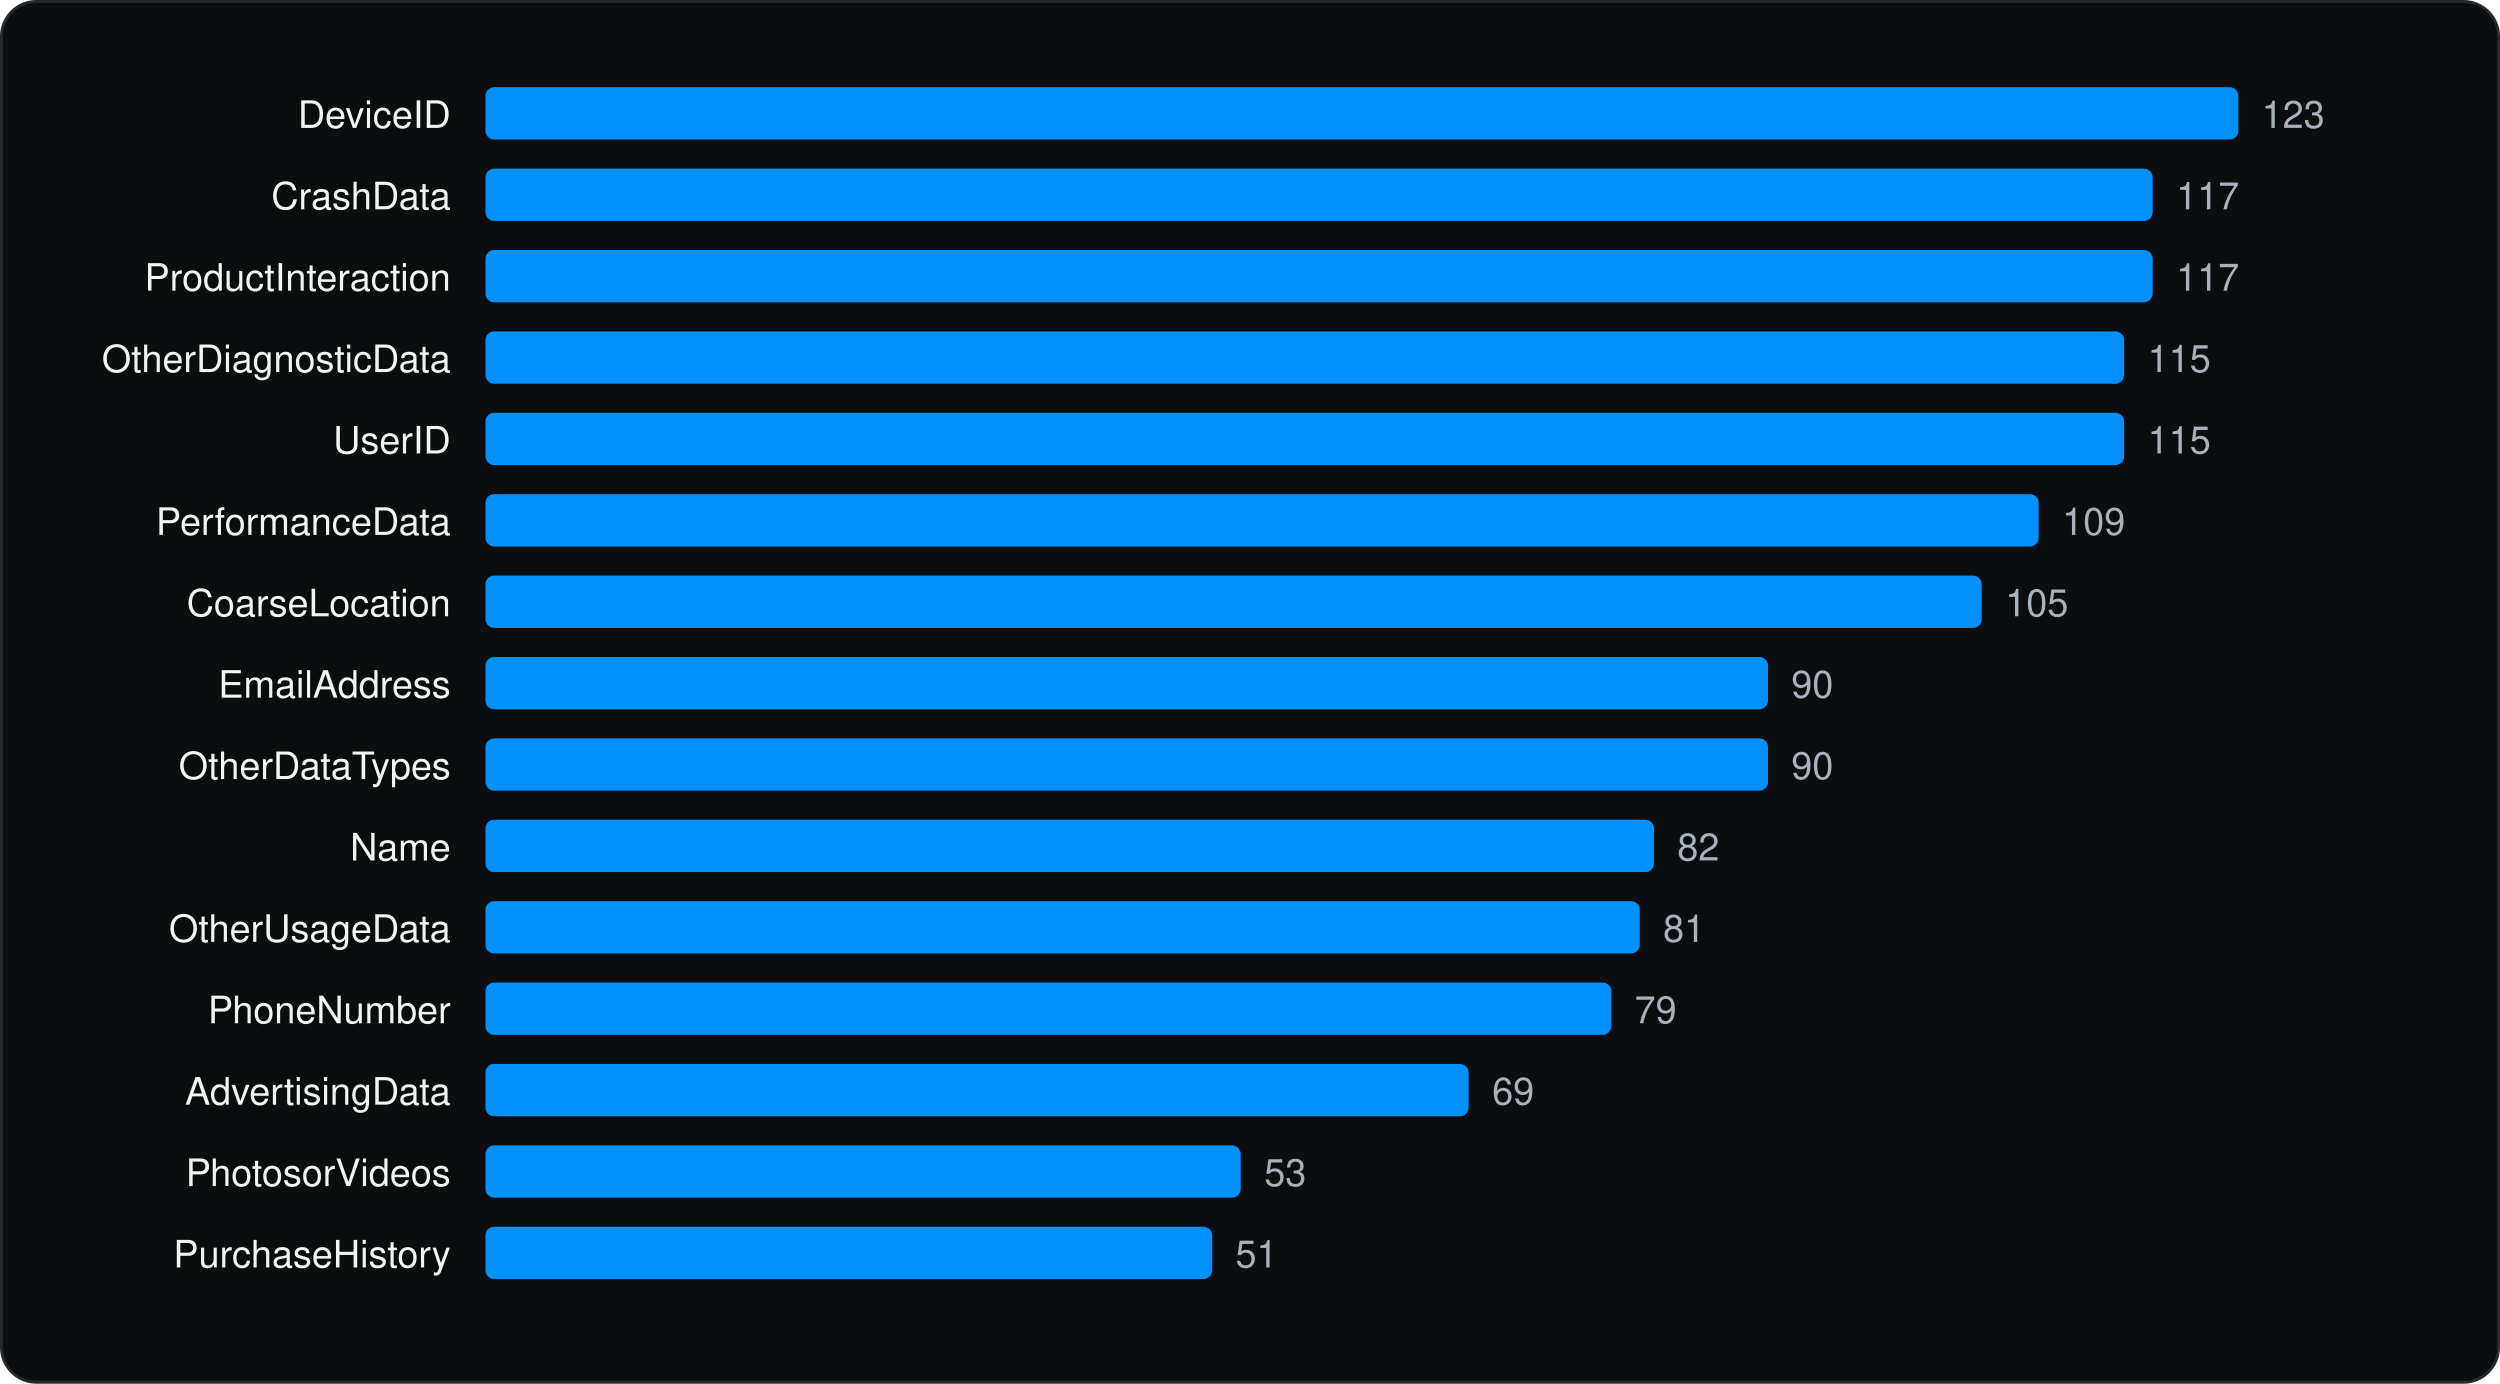
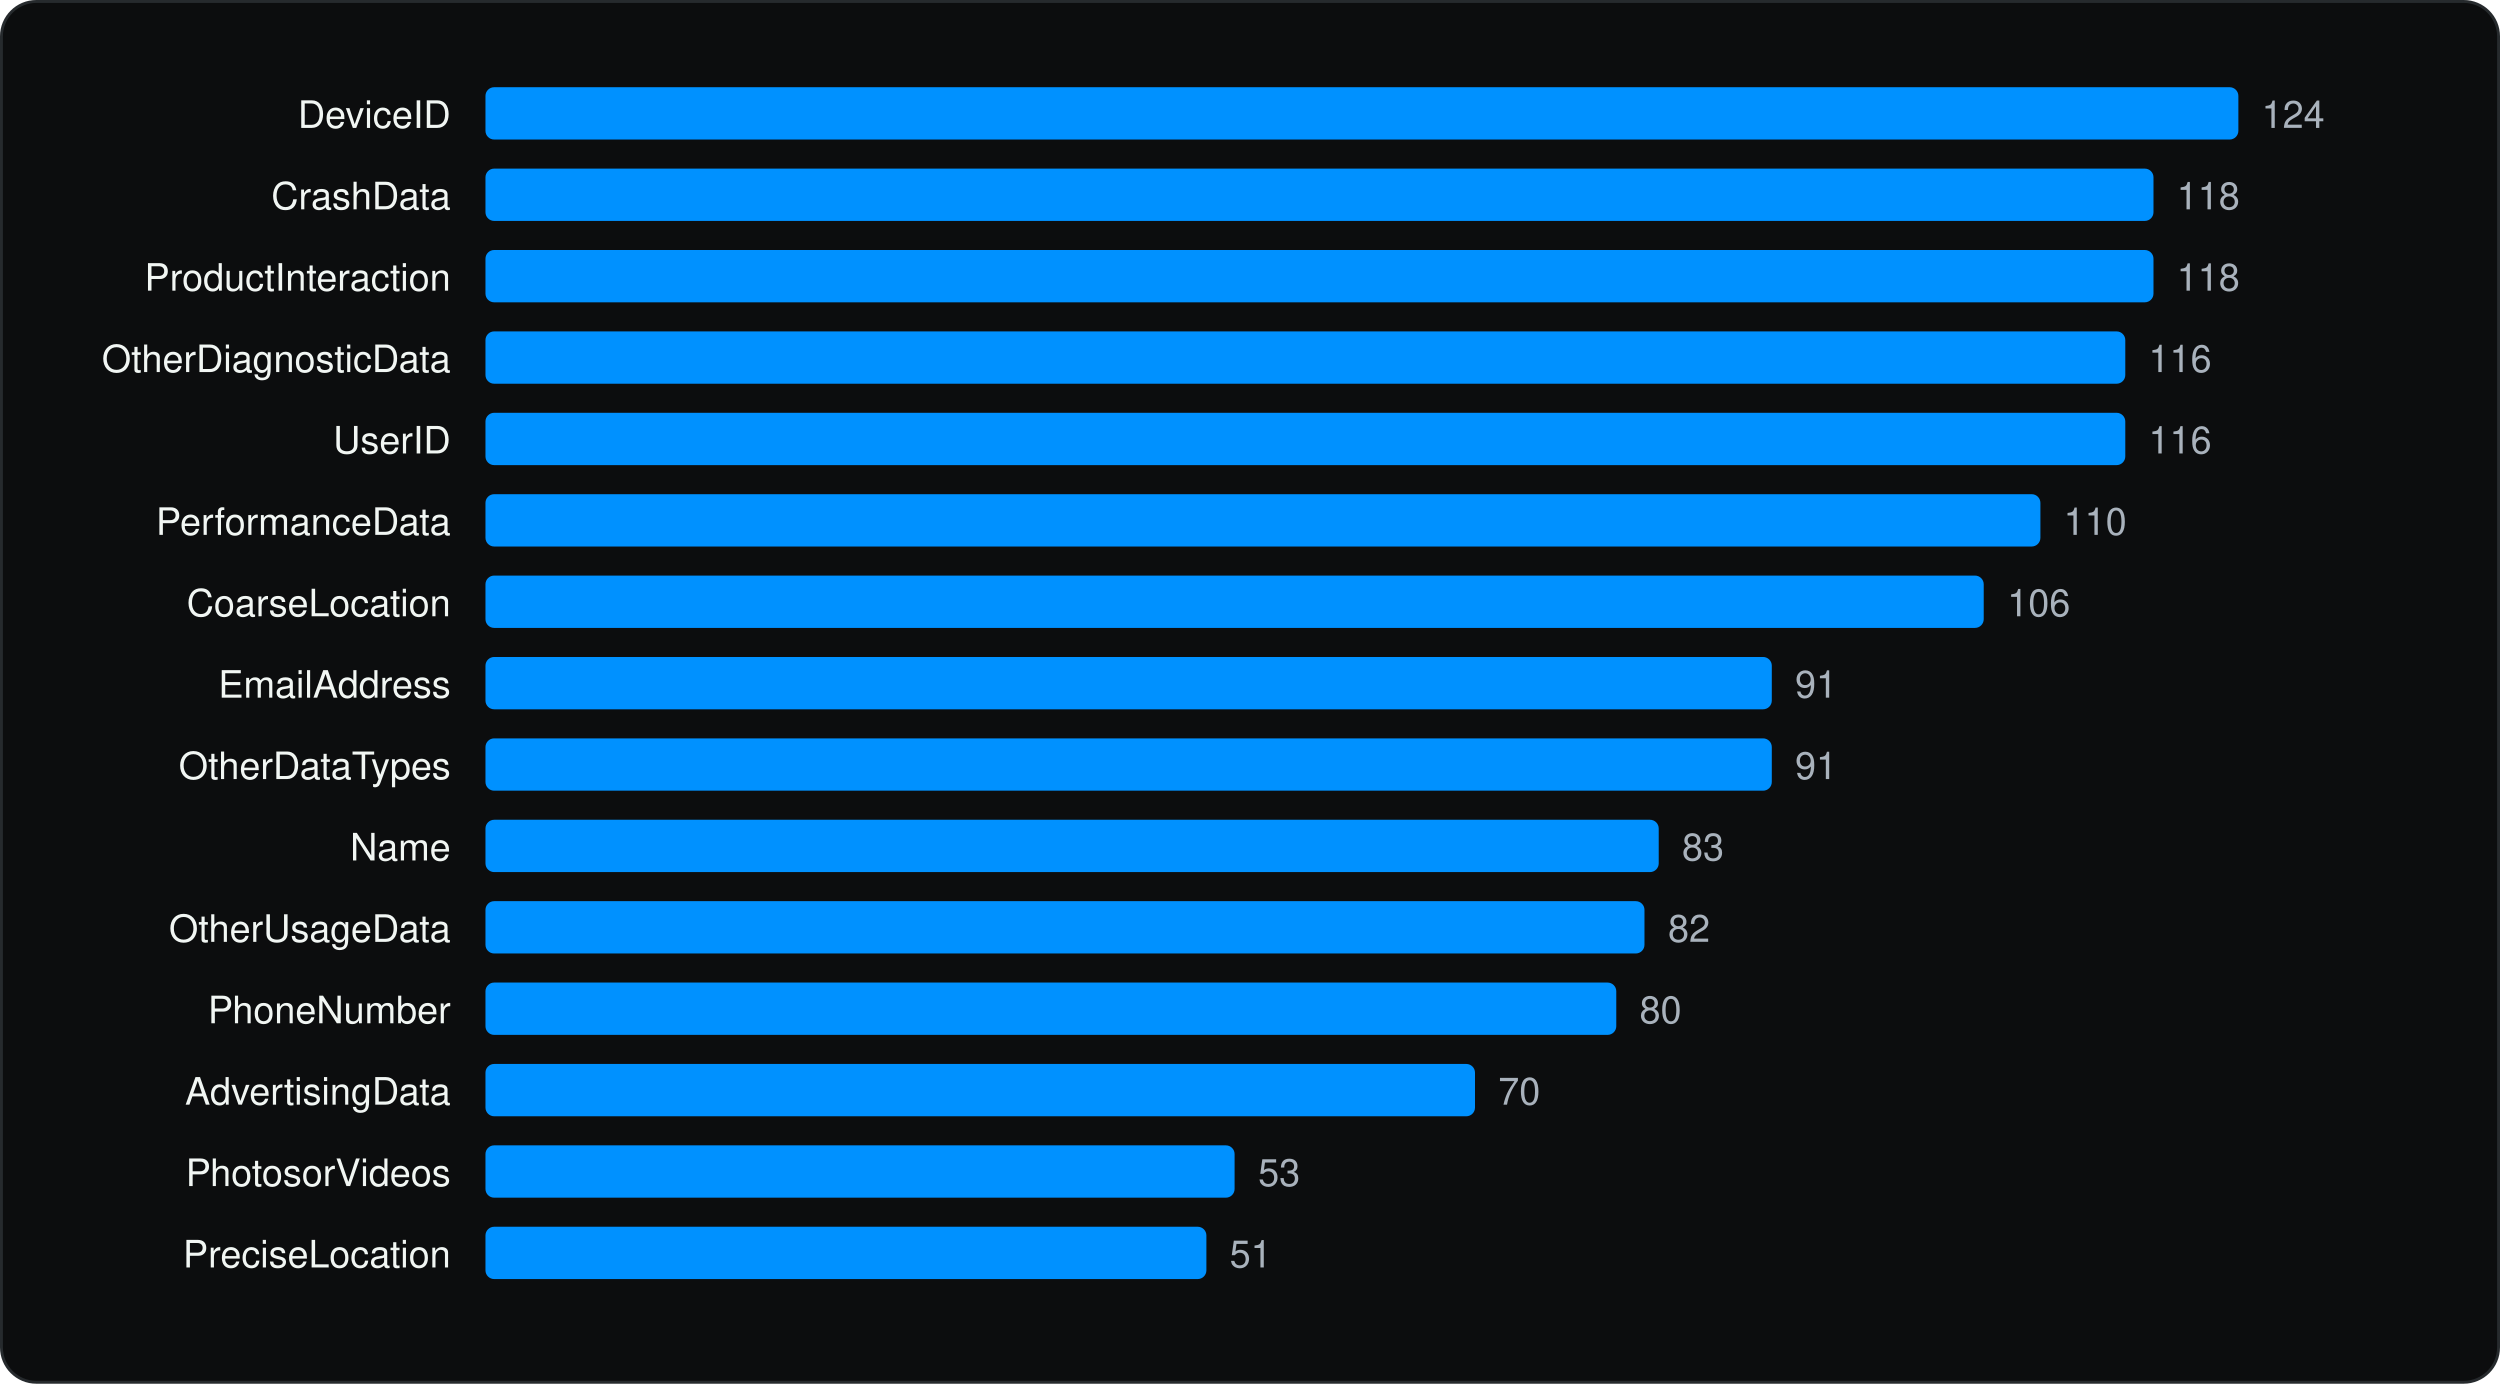
<svg xmlns="http://www.w3.org/2000/svg" viewBox="0 0 860 476" width="860" height="476" role="img" aria-label="Most declared iOS collected data types" font-family="Geist, -apple-system, BlinkMacSystemFont, 'Segoe UI', Helvetica, Arial, sans-serif">
  <rect x="0.5" y="0.5" width="859" height="475" rx="12" fill="#0C0D0E" stroke="#262A2D" />
  <g transform="translate(20 20)">
    <text x="135.04" y="24" font-size="13" text-anchor="end" fill="#F1F6F3">DeviceID</text>
    <rect x="147.0" y="10" width="603.0" height="18" rx="3" fill="#0091FF" />
-     <text x="758.0" y="24" font-size="13" fill="#A9B2BC">123</text>
+     <text x="758.0" y="24" font-size="13" fill="#A9B2BC">124</text>
    <text x="135.04" y="52" font-size="13" text-anchor="end" fill="#F1F6F3">CrashData</text>
-     <rect x="147.0" y="38" width="573.5" height="18" rx="3" fill="#0091FF" />
-     <text x="728.6" y="52" font-size="13" fill="#A9B2BC">117</text>
+     <rect x="147.0" y="38" width="573.8" height="18" rx="3" fill="#0091FF" />
+     <text x="728.8" y="52" font-size="13" fill="#A9B2BC">118</text>
    <text x="135.04" y="80" font-size="13" text-anchor="end" fill="#F1F6F3">ProductInteraction</text>
-     <rect x="147.0" y="66" width="573.5" height="18" rx="3" fill="#0091FF" />
-     <text x="728.6" y="80" font-size="13" fill="#A9B2BC">117</text>
+     <rect x="147.0" y="66" width="573.8" height="18" rx="3" fill="#0091FF" />
+     <text x="728.8" y="80" font-size="13" fill="#A9B2BC">118</text>
    <text x="135.04" y="108" font-size="13" text-anchor="end" fill="#F1F6F3">OtherDiagnosticData</text>
-     <rect x="147.0" y="94" width="563.7" height="18" rx="3" fill="#0091FF" />
-     <text x="718.8" y="108" font-size="13" fill="#A9B2BC">115</text>
+     <rect x="147.0" y="94" width="564.1" height="18" rx="3" fill="#0091FF" />
+     <text x="719.1" y="108" font-size="13" fill="#A9B2BC">116</text>
    <text x="135.04" y="136" font-size="13" text-anchor="end" fill="#F1F6F3">UserID</text>
-     <rect x="147.0" y="122" width="563.7" height="18" rx="3" fill="#0091FF" />
-     <text x="718.8" y="136" font-size="13" fill="#A9B2BC">115</text>
+     <rect x="147.0" y="122" width="564.1" height="18" rx="3" fill="#0091FF" />
+     <text x="719.1" y="136" font-size="13" fill="#A9B2BC">116</text>
    <text x="135.04" y="164" font-size="13" text-anchor="end" fill="#F1F6F3">PerformanceData</text>
-     <rect x="147.0" y="150" width="534.3" height="18" rx="3" fill="#0091FF" />
-     <text x="689.4" y="164" font-size="13" fill="#A9B2BC">109</text>
+     <rect x="147.0" y="150" width="534.9" height="18" rx="3" fill="#0091FF" />
+     <text x="689.9" y="164" font-size="13" fill="#A9B2BC">110</text>
    <text x="135.04" y="192" font-size="13" text-anchor="end" fill="#F1F6F3">CoarseLocation</text>
-     <rect x="147.0" y="178" width="514.7" height="18" rx="3" fill="#0091FF" />
-     <text x="669.8" y="192" font-size="13" fill="#A9B2BC">105</text>
+     <rect x="147.0" y="178" width="515.4" height="18" rx="3" fill="#0091FF" />
+     <text x="670.5" y="192" font-size="13" fill="#A9B2BC">106</text>
    <text x="135.04" y="220" font-size="13" text-anchor="end" fill="#F1F6F3">EmailAddress</text>
-     <rect x="147.0" y="206" width="441.2" height="18" rx="3" fill="#0091FF" />
-     <text x="596.2" y="220" font-size="13" fill="#A9B2BC">90</text>
+     <rect x="147.0" y="206" width="442.5" height="18" rx="3" fill="#0091FF" />
+     <text x="597.5" y="220" font-size="13" fill="#A9B2BC">91</text>
    <text x="135.04" y="248" font-size="13" text-anchor="end" fill="#F1F6F3">OtherDataTypes</text>
-     <rect x="147.0" y="234" width="441.2" height="18" rx="3" fill="#0091FF" />
-     <text x="596.2" y="248" font-size="13" fill="#A9B2BC">90</text>
+     <rect x="147.0" y="234" width="442.5" height="18" rx="3" fill="#0091FF" />
+     <text x="597.5" y="248" font-size="13" fill="#A9B2BC">91</text>
    <text x="135.04" y="276" font-size="13" text-anchor="end" fill="#F1F6F3">Name</text>
-     <rect x="147.0" y="262" width="402.0" height="18" rx="3" fill="#0091FF" />
-     <text x="557.0" y="276" font-size="13" fill="#A9B2BC">82</text>
+     <rect x="147.0" y="262" width="403.6" height="18" rx="3" fill="#0091FF" />
+     <text x="558.6" y="276" font-size="13" fill="#A9B2BC">83</text>
    <text x="135.04" y="304" font-size="13" text-anchor="end" fill="#F1F6F3">OtherUsageData</text>
-     <rect x="147.0" y="290" width="397.1" height="18" rx="3" fill="#0091FF" />
-     <text x="552.1" y="304" font-size="13" fill="#A9B2BC">81</text>
+     <rect x="147.0" y="290" width="398.7" height="18" rx="3" fill="#0091FF" />
+     <text x="553.8" y="304" font-size="13" fill="#A9B2BC">82</text>
    <text x="135.04" y="332" font-size="13" text-anchor="end" fill="#F1F6F3">PhoneNumber</text>
-     <rect x="147.0" y="318" width="387.3" height="18" rx="3" fill="#0091FF" />
-     <text x="542.3" y="332" font-size="13" fill="#A9B2BC">79</text>
+     <rect x="147.0" y="318" width="389.0" height="18" rx="3" fill="#0091FF" />
+     <text x="544.0" y="332" font-size="13" fill="#A9B2BC">80</text>
    <text x="135.04" y="360" font-size="13" text-anchor="end" fill="#F1F6F3">AdvertisingData</text>
-     <rect x="147.0" y="346" width="338.2" height="18" rx="3" fill="#0091FF" />
-     <text x="493.3" y="360" font-size="13" fill="#A9B2BC">69</text>
+     <rect x="147.0" y="346" width="340.4" height="18" rx="3" fill="#0091FF" />
+     <text x="495.4" y="360" font-size="13" fill="#A9B2BC">70</text>
    <text x="135.04" y="388" font-size="13" text-anchor="end" fill="#F1F6F3">PhotosorVideos</text>
-     <rect x="147.0" y="374" width="259.8" height="18" rx="3" fill="#0091FF" />
-     <text x="414.9" y="388" font-size="13" fill="#A9B2BC">53</text>
-     <text x="135.04" y="416" font-size="13" text-anchor="end" fill="#F1F6F3">PurchaseHistory</text>
-     <rect x="147.0" y="402" width="250.0" height="18" rx="3" fill="#0091FF" />
-     <text x="405.0" y="416" font-size="13" fill="#A9B2BC">51</text>
+     <rect x="147.0" y="374" width="257.7" height="18" rx="3" fill="#0091FF" />
+     <text x="412.8" y="388" font-size="13" fill="#A9B2BC">53</text>
+     <text x="135.04" y="416" font-size="13" text-anchor="end" fill="#F1F6F3">PreciseLocation</text>
+     <rect x="147.0" y="402" width="248.0" height="18" rx="3" fill="#0091FF" />
+     <text x="403.0" y="416" font-size="13" fill="#A9B2BC">51</text>
  </g>
</svg>
